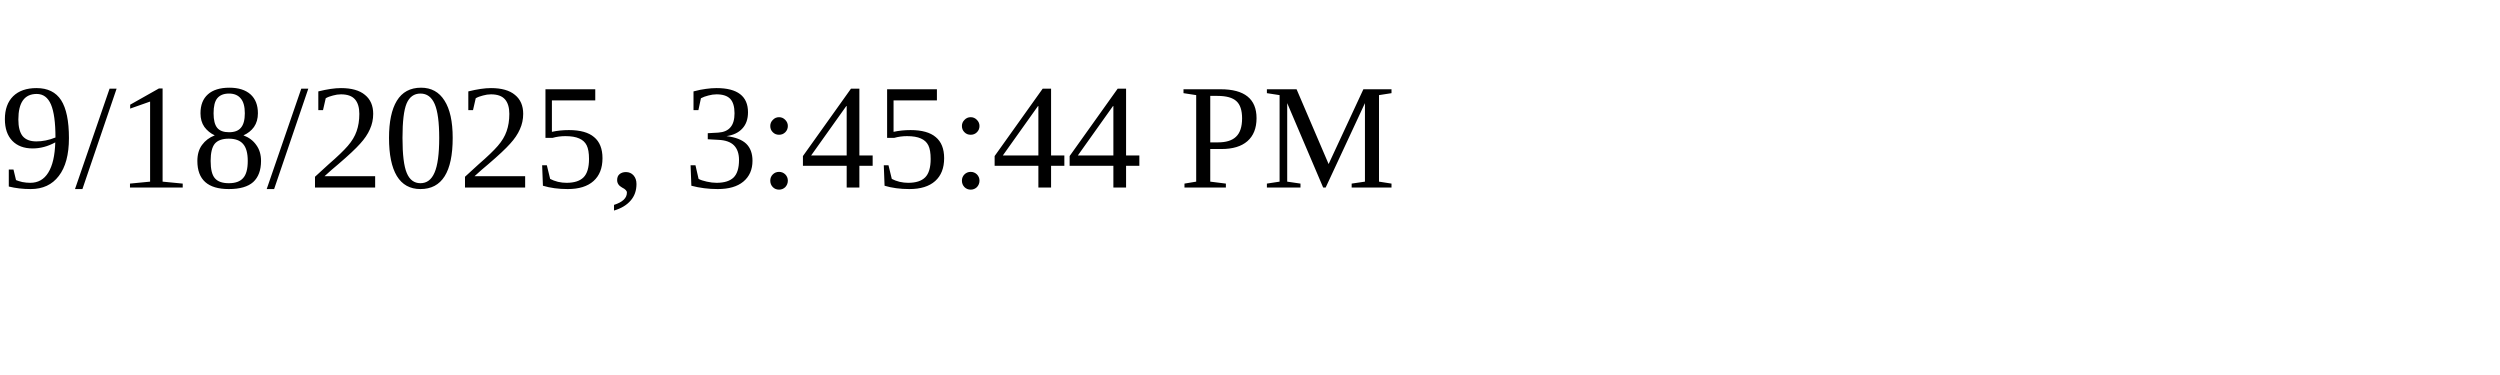
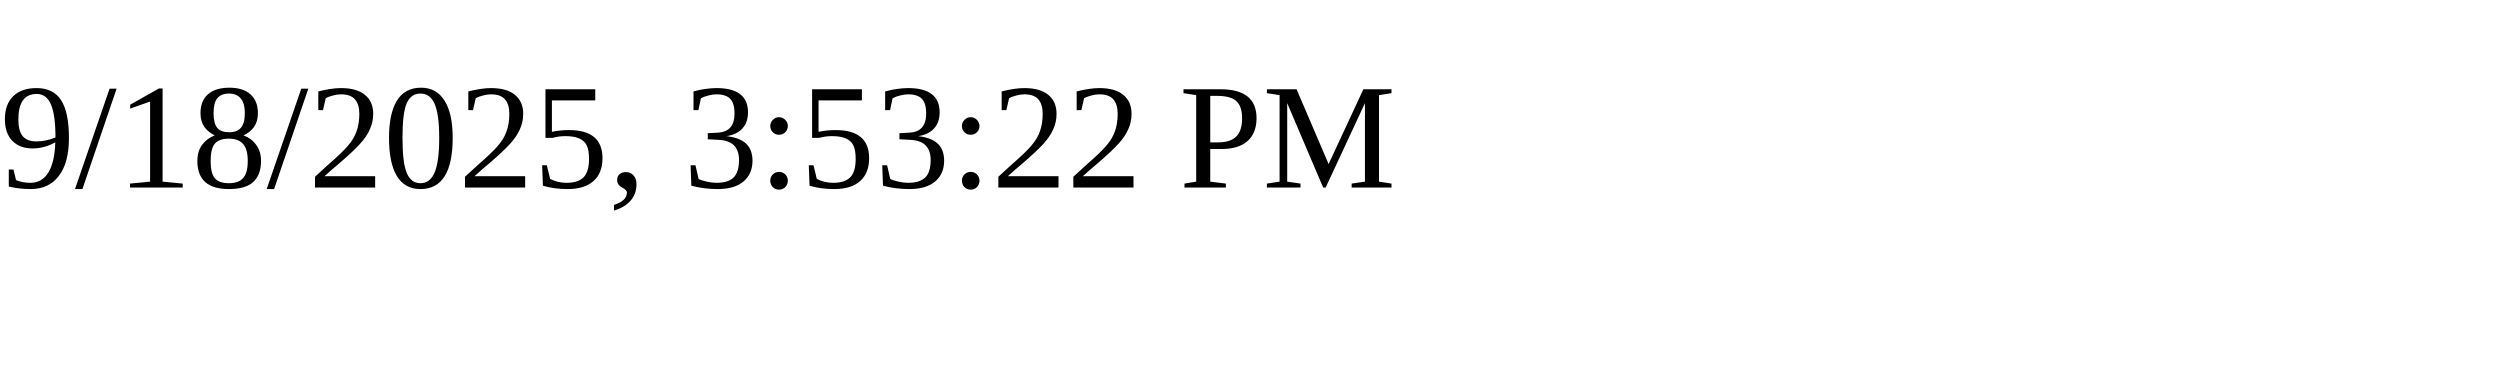
<svg xmlns="http://www.w3.org/2000/svg" height="30" width="200">
-   <text x="0" y="15">9/18/2025, 3:45:44 PM</text>
+   <text x="0" y="15">9/18/2025, 3:53:22 PM</text>
</svg>
